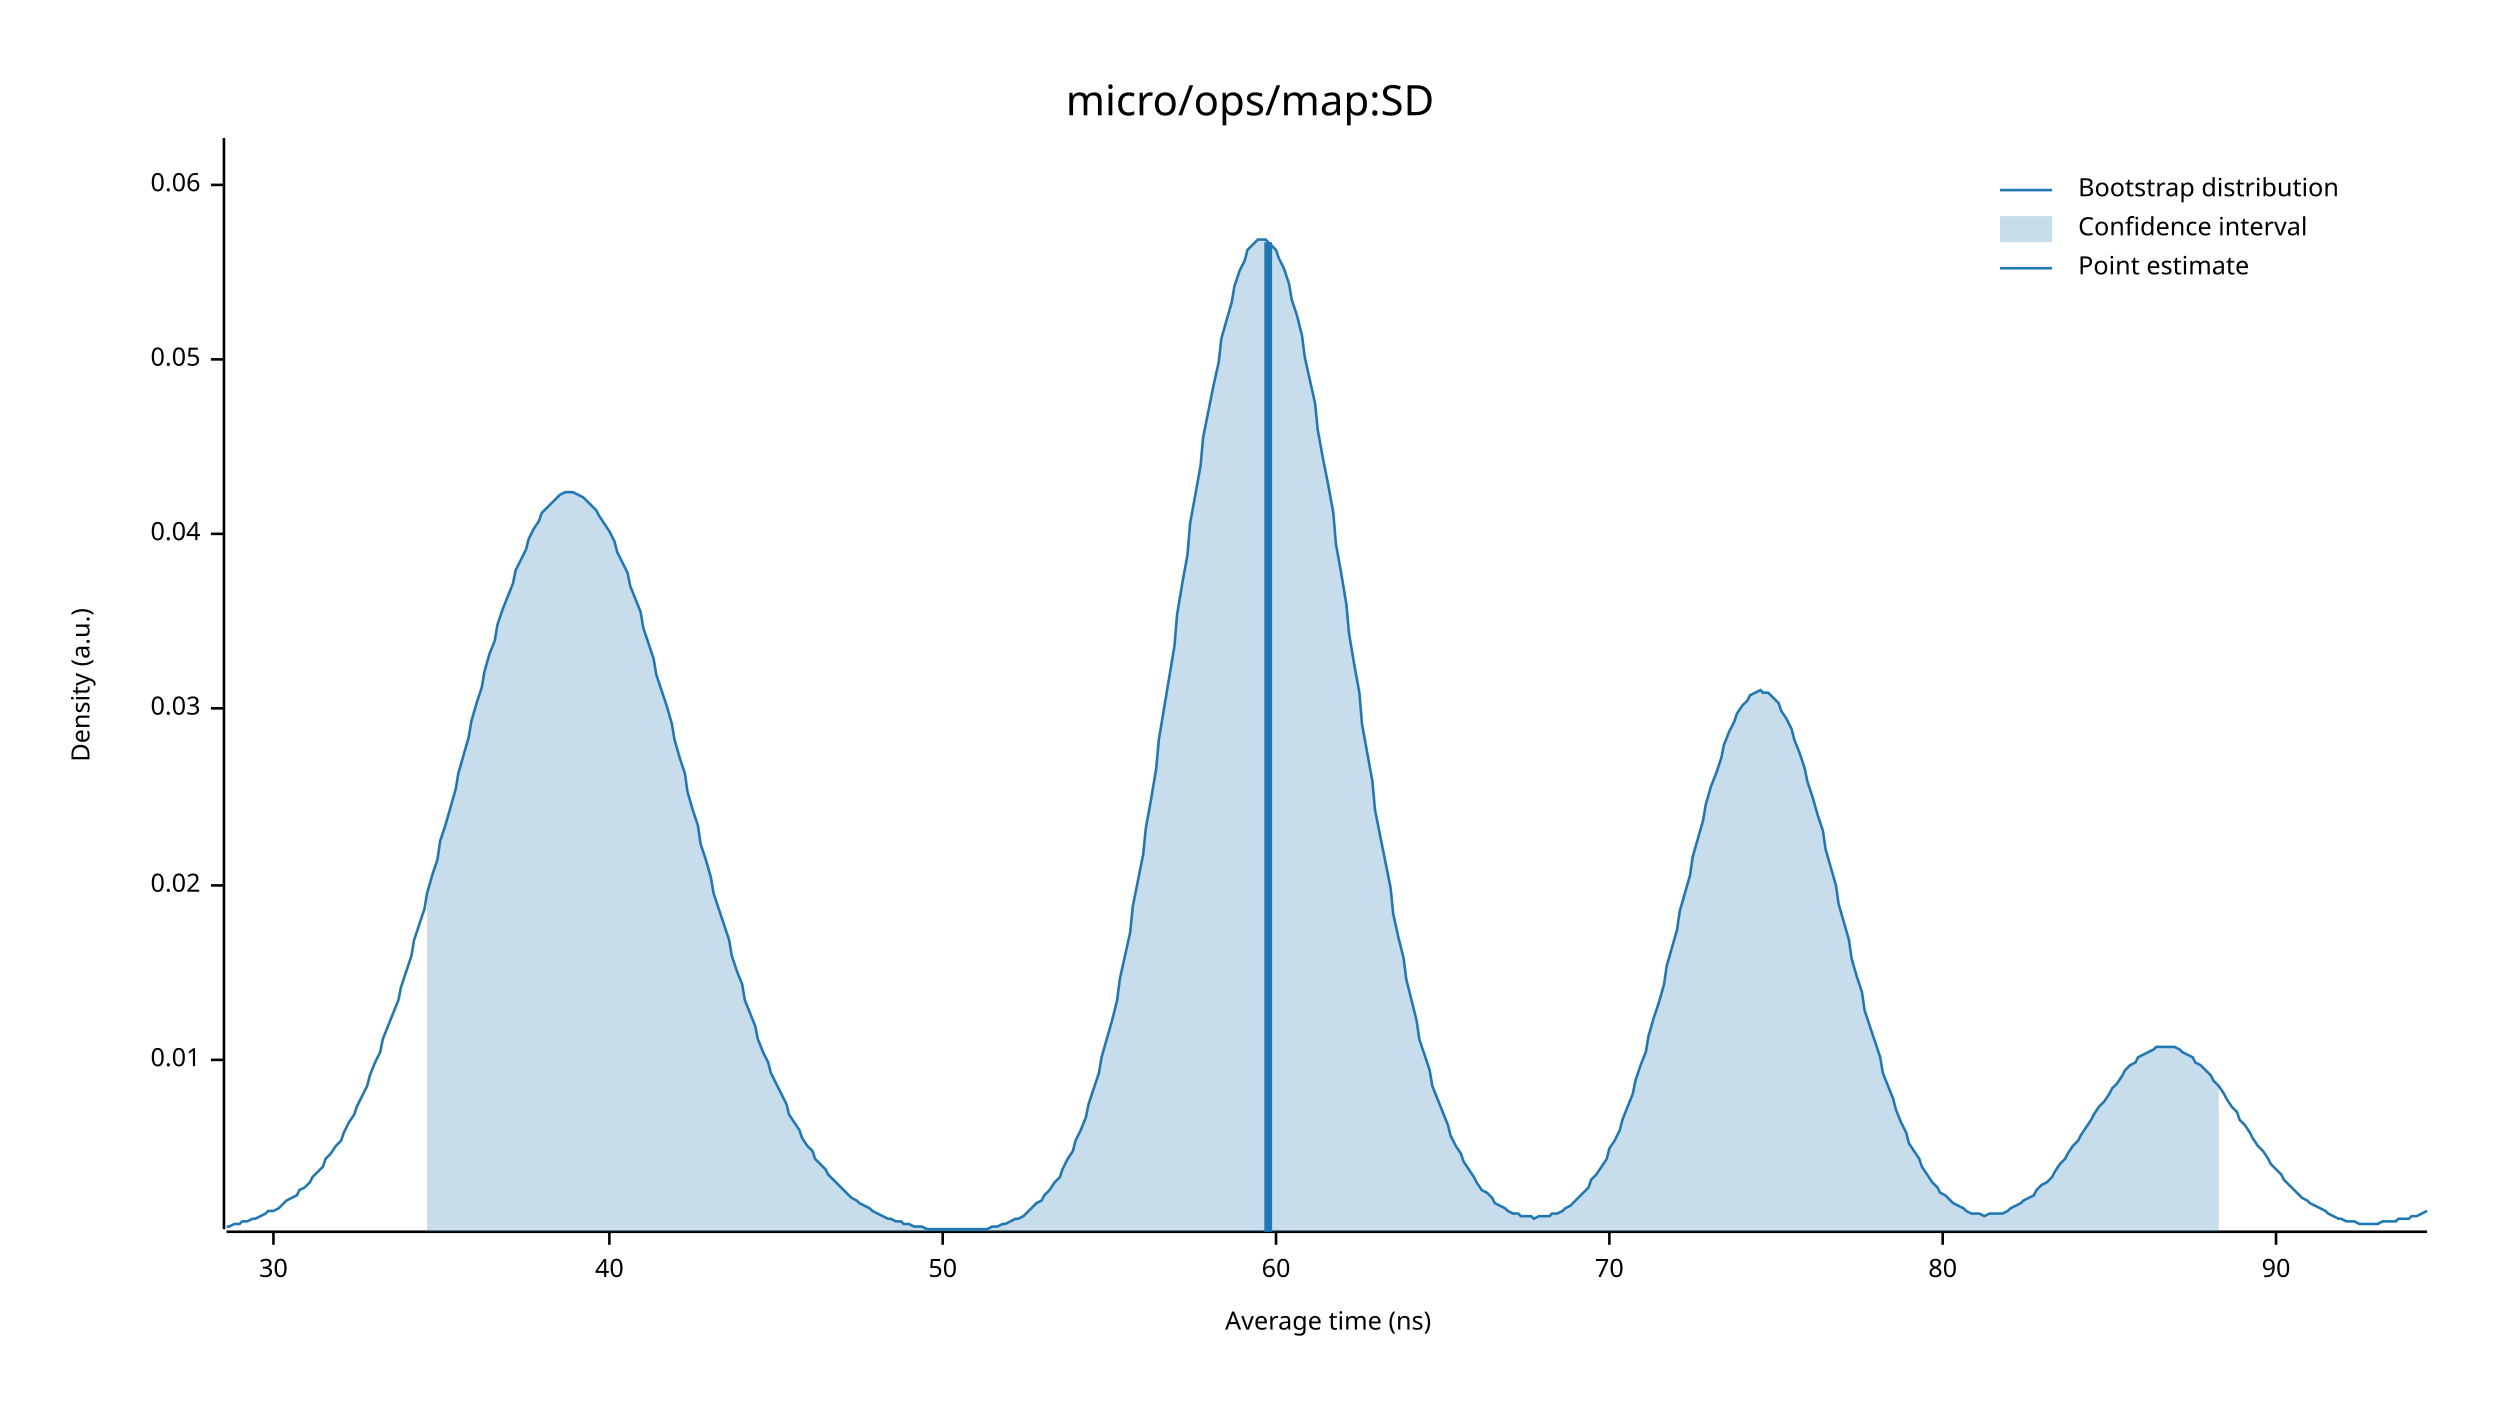
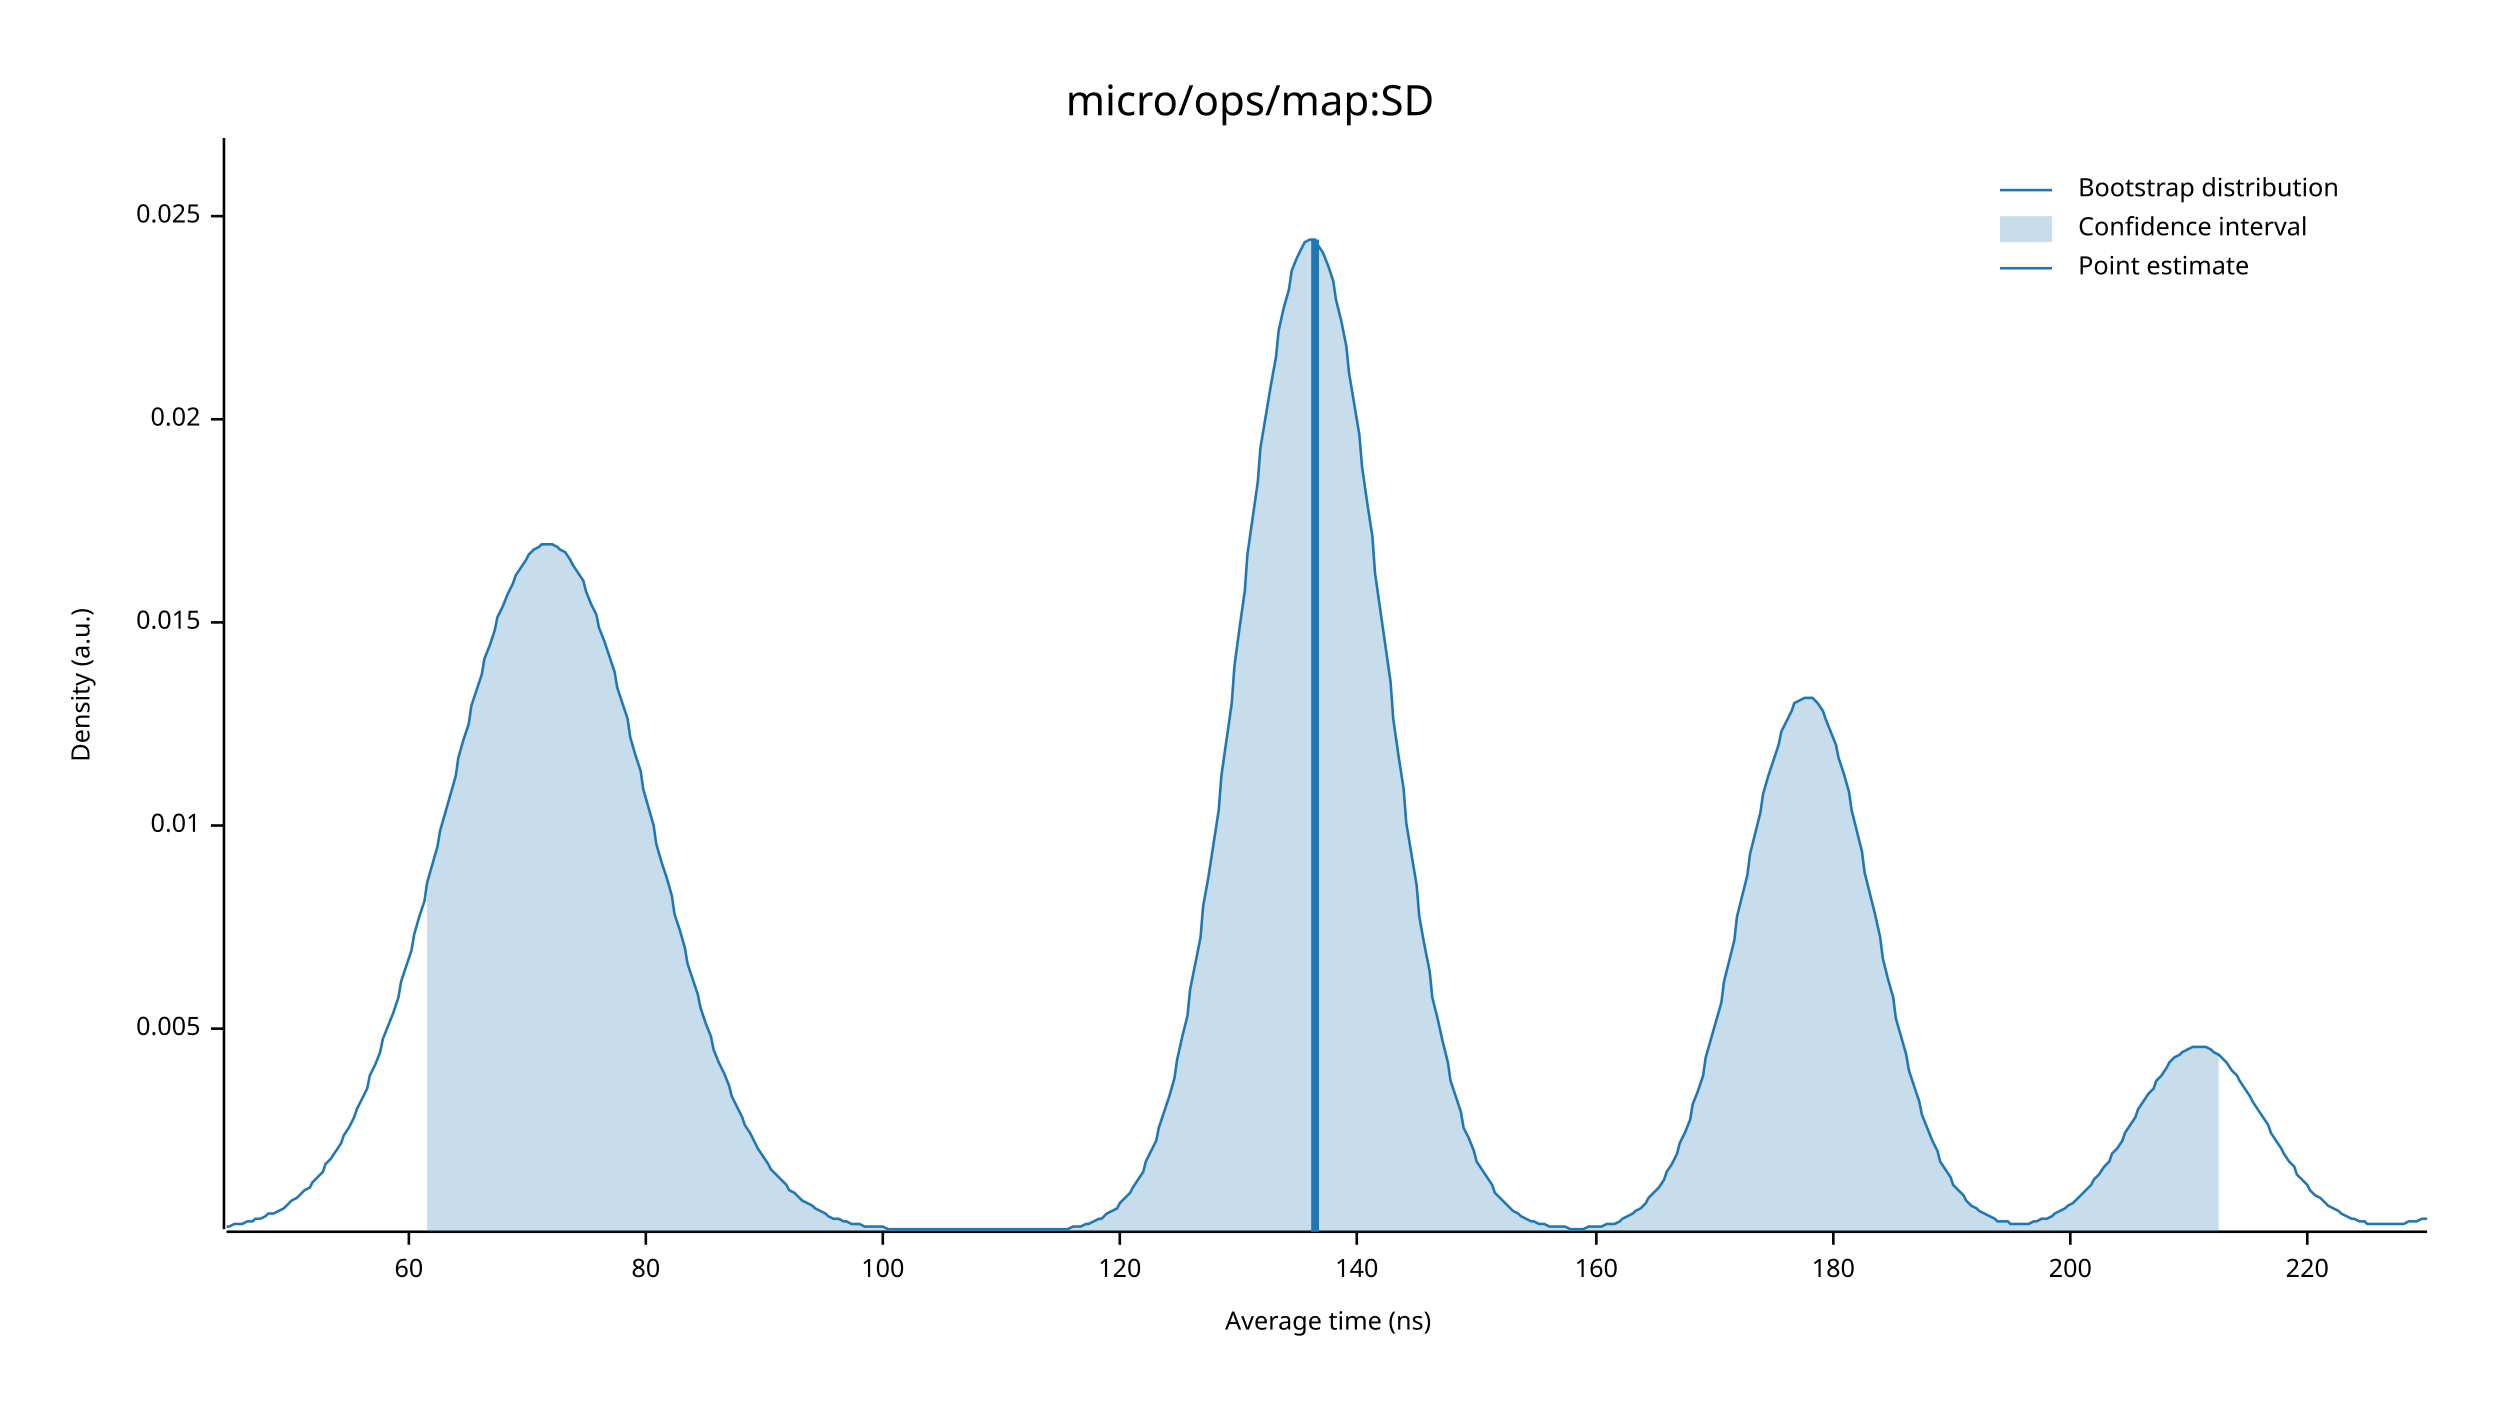
<svg xmlns="http://www.w3.org/2000/svg" width="960" height="540" viewBox="0 0 960 540">
  <text x="480" y="32" dy="0.76em" text-anchor="middle" font-family="sans-serif" font-size="16.129" opacity="1" fill="#000000">
micro/ops/map:SD
</text>
  <text x="27" y="263" dy="0.76em" text-anchor="middle" font-family="sans-serif" font-size="9.677" opacity="1" fill="#000000" transform="rotate(270, 27, 263)">
Density (a.u.)
</text>
  <text x="510" y="513" dy="-0.5ex" text-anchor="middle" font-family="sans-serif" font-size="9.677" opacity="1" fill="#000000">
Average time (ns)
</text>
  <polyline fill="none" opacity="1" stroke="#000000" stroke-width="1" points="86,53 86,472 " />
-   <text x="77" y="407" dy="0.5ex" text-anchor="end" font-family="sans-serif" font-size="9.677" opacity="1" fill="#000000">
+   <text x="77" y="395" dy="0.5ex" text-anchor="end" font-family="sans-serif" font-size="9.677" opacity="1" fill="#000000">
+ 0.005
+ </text>
+   <polyline fill="none" opacity="1" stroke="#000000" stroke-width="1" points="81,395 86,395 " />
+   <text x="77" y="317" dy="0.5ex" text-anchor="end" font-family="sans-serif" font-size="9.677" opacity="1" fill="#000000">
0.01
</text>
-   <polyline fill="none" opacity="1" stroke="#000000" stroke-width="1" points="81,407 86,407 " />
-   <text x="77" y="340" dy="0.5ex" text-anchor="end" font-family="sans-serif" font-size="9.677" opacity="1" fill="#000000">
+   <polyline fill="none" opacity="1" stroke="#000000" stroke-width="1" points="81,317 86,317 " />
+   <text x="77" y="239" dy="0.5ex" text-anchor="end" font-family="sans-serif" font-size="9.677" opacity="1" fill="#000000">
+ 0.015
+ </text>
+   <polyline fill="none" opacity="1" stroke="#000000" stroke-width="1" points="81,239 86,239 " />
+   <text x="77" y="161" dy="0.5ex" text-anchor="end" font-family="sans-serif" font-size="9.677" opacity="1" fill="#000000">
0.02
</text>
-   <polyline fill="none" opacity="1" stroke="#000000" stroke-width="1" points="81,340 86,340 " />
-   <text x="77" y="272" dy="0.5ex" text-anchor="end" font-family="sans-serif" font-size="9.677" opacity="1" fill="#000000">
- 0.03
+   <polyline fill="none" opacity="1" stroke="#000000" stroke-width="1" points="81,161 86,161 " />
+   <text x="77" y="83" dy="0.5ex" text-anchor="end" font-family="sans-serif" font-size="9.677" opacity="1" fill="#000000">
+ 0.025
</text>
-   <polyline fill="none" opacity="1" stroke="#000000" stroke-width="1" points="81,272 86,272 " />
-   <text x="77" y="205" dy="0.5ex" text-anchor="end" font-family="sans-serif" font-size="9.677" opacity="1" fill="#000000">
- 0.04
- </text>
-   <polyline fill="none" opacity="1" stroke="#000000" stroke-width="1" points="81,205 86,205 " />
-   <text x="77" y="138" dy="0.5ex" text-anchor="end" font-family="sans-serif" font-size="9.677" opacity="1" fill="#000000">
- 0.05
- </text>
-   <polyline fill="none" opacity="1" stroke="#000000" stroke-width="1" points="81,138 86,138 " />
-   <text x="77" y="71" dy="0.5ex" text-anchor="end" font-family="sans-serif" font-size="9.677" opacity="1" fill="#000000">
- 0.06
- </text>
-   <polyline fill="none" opacity="1" stroke="#000000" stroke-width="1" points="81,71 86,71 " />
+   <polyline fill="none" opacity="1" stroke="#000000" stroke-width="1" points="81,83 86,83 " />
  <polyline fill="none" opacity="1" stroke="#000000" stroke-width="1" points="87,473 932,473 " />
-   <text x="105" y="483" dy="0.76em" text-anchor="middle" font-family="sans-serif" font-size="9.677" opacity="1" fill="#000000">
- 30
- </text>
-   <polyline fill="none" opacity="1" stroke="#000000" stroke-width="1" points="105,473 105,478 " />
-   <text x="234" y="483" dy="0.76em" text-anchor="middle" font-family="sans-serif" font-size="9.677" opacity="1" fill="#000000">
- 40
- </text>
-   <polyline fill="none" opacity="1" stroke="#000000" stroke-width="1" points="234,473 234,478 " />
-   <text x="362" y="483" dy="0.76em" text-anchor="middle" font-family="sans-serif" font-size="9.677" opacity="1" fill="#000000">
- 50
- </text>
-   <polyline fill="none" opacity="1" stroke="#000000" stroke-width="1" points="362,473 362,478 " />
-   <text x="490" y="483" dy="0.76em" text-anchor="middle" font-family="sans-serif" font-size="9.677" opacity="1" fill="#000000">
+   <text x="157" y="483" dy="0.76em" text-anchor="middle" font-family="sans-serif" font-size="9.677" opacity="1" fill="#000000">
60
</text>
-   <polyline fill="none" opacity="1" stroke="#000000" stroke-width="1" points="490,473 490,478 " />
-   <text x="618" y="483" dy="0.76em" text-anchor="middle" font-family="sans-serif" font-size="9.677" opacity="1" fill="#000000">
- 70
- </text>
-   <polyline fill="none" opacity="1" stroke="#000000" stroke-width="1" points="618,473 618,478 " />
-   <text x="746" y="483" dy="0.76em" text-anchor="middle" font-family="sans-serif" font-size="9.677" opacity="1" fill="#000000">
+   <polyline fill="none" opacity="1" stroke="#000000" stroke-width="1" points="157,473 157,478 " />
+   <text x="248" y="483" dy="0.76em" text-anchor="middle" font-family="sans-serif" font-size="9.677" opacity="1" fill="#000000">
80
</text>
-   <polyline fill="none" opacity="1" stroke="#000000" stroke-width="1" points="746,473 746,478 " />
-   <text x="874" y="483" dy="0.76em" text-anchor="middle" font-family="sans-serif" font-size="9.677" opacity="1" fill="#000000">
- 90
+   <polyline fill="none" opacity="1" stroke="#000000" stroke-width="1" points="248,473 248,478 " />
+   <text x="339" y="483" dy="0.76em" text-anchor="middle" font-family="sans-serif" font-size="9.677" opacity="1" fill="#000000">
+ 100
</text>
-   <polyline fill="none" opacity="1" stroke="#000000" stroke-width="1" points="874,473 874,478 " />
-   <polyline fill="none" opacity="1" stroke="#1F78B4" stroke-width="1" points="87,471 88,471 90,470 92,470 93,469 95,469 97,468 98,468 100,467 102,466 103,465 105,465 107,464 109,462 110,461 112,460 114,459 115,457 117,456 119,454 120,452 122,450 124,448 125,445 127,443 129,440 131,438 132,435 134,431 136,428 137,425 139,421 141,417 142,413 144,408 146,404 147,399 149,394 151,389 153,384 154,379 156,373 158,367 159,361 161,355 163,349 164,343 166,336 168,330 169,323 171,317 173,310 175,303 176,297 178,290 180,283 181,277 183,270 185,264 186,258 188,251 190,246 191,240 193,234 195,229 197,224 198,219 200,215 202,211 203,207 205,203 207,200 208,197 210,195 212,193 214,191 215,190 217,189 219,189 220,189 222,190 224,191 225,192 227,194 229,196 230,198 232,201 234,204 236,208 237,212 239,216 241,220 242,225 244,230 246,235 247,241 249,247 251,253 252,259 254,265 256,271 258,278 259,284 261,291 263,297 264,304 266,311 268,317 269,324 271,330 273,337 274,343 276,349 278,355 280,361 281,367 283,373 285,378 286,384 288,389 290,394 291,399 293,404 295,408 296,412 298,416 300,420 302,424 303,428 305,431 307,434 308,437 310,440 312,442 313,445 315,447 317,449 318,451 320,453 322,455 324,457 325,458 327,460 329,461 330,462 332,463 334,464 335,465 337,466 339,467 341,468 342,468 344,469 346,469 347,470 349,470 351,471 352,471 354,471 356,472 357,472 359,472 361,472 363,472 364,472 366,472 368,472 369,472 371,472 373,472 374,472 376,472 378,472 379,472 381,471 383,471 385,470 386,470 388,469 390,468 391,468 393,467 395,465 396,464 398,462 400,461 401,459 403,457 405,454 407,452 408,449 410,445 412,442 413,438 415,434 417,429 418,424 420,418 422,412 423,406 425,399 427,392 429,384 430,376 432,367 434,358 435,348 437,338 439,328 440,318 442,307 444,295 445,284 447,272 449,260 451,248 452,236 454,224 456,213 457,201 459,190 461,179 462,168 464,158 466,148 468,139 469,130 471,123 473,116 474,110 476,104 478,100 479,96 481,94 483,92 484,92 486,92 488,94 490,96 491,99 493,103 495,109 496,115 498,121 500,129 501,137 503,146 505,155 506,165 508,176 510,186 512,197 513,209 515,220 517,232 518,243 520,255 522,266 523,278 525,289 527,300 528,311 530,321 532,331 534,341 535,351 537,360 539,368 540,376 542,384 544,392 545,399 547,405 549,411 550,417 552,422 554,427 556,432 557,436 559,440 561,443 562,446 564,449 566,452 567,454 569,457 571,458 573,460 574,462 576,463 578,464 579,465 581,466 583,466 584,467 586,467 588,467 589,468 591,467 593,467 595,467 596,466 598,466 600,465 601,464 603,463 605,461 606,460 608,458 610,456 611,453 613,451 615,448 617,445 618,441 620,438 622,434 623,430 625,425 627,420 628,415 630,409 632,404 633,398 635,391 637,385 639,378 640,371 642,364 644,357 645,350 647,343 649,336 650,329 652,322 654,315 655,309 657,302 659,297 661,291 662,286 664,281 666,277 667,274 669,271 671,269 672,267 674,266 676,265 677,266 679,266 681,268 683,270 684,273 686,276 688,280 689,284 691,289 693,295 694,300 696,306 698,313 700,319 701,326 703,333 705,340 706,347 708,354 710,361 711,368 713,375 715,381 716,388 718,394 720,400 722,406 723,412 725,417 727,422 728,426 730,431 732,435 733,439 735,442 737,445 738,448 740,451 742,454 744,456 745,458 747,459 749,461 750,462 752,463 754,464 755,465 757,466 759,466 760,466 762,467 764,466 766,466 767,466 769,466 771,465 772,464 774,463 776,462 777,461 779,460 781,459 782,457 784,455 786,454 788,452 789,450 791,447 793,445 794,443 796,440 798,438 799,436 801,433 803,430 804,428 806,425 808,423 810,420 811,418 813,416 815,413 816,411 818,409 820,408 821,406 823,405 825,404 827,403 828,402 830,402 832,402 833,402 835,402 837,403 838,404 840,405 842,406 843,408 845,409 847,411 849,413 850,415 852,417 854,420 855,422 857,425 859,427 860,430 862,432 864,435 865,437 867,440 869,442 871,445 872,447 874,449 876,451 877,453 879,455 881,457 882,458 884,460 886,461 887,462 889,463 891,464 893,465 894,466 896,467 898,468 899,468 901,469 903,469 904,469 906,470 908,470 909,470 911,470 913,470 915,469 916,469 918,469 920,469 921,468 923,468 925,468 926,467 928,467 930,466 932,465 " />
-   <polygon opacity="0.25" fill="#1F78B4" points="164,343 166,336 168,330 169,323 171,317 173,310 175,303 176,297 178,290 180,283 181,277 183,270 185,264 186,258 188,251 190,246 191,240 193,234 195,229 197,224 198,219 200,215 202,211 203,207 205,203 207,200 208,197 210,195 212,193 214,191 215,190 217,189 219,189 220,189 222,190 224,191 225,192 227,194 229,196 230,198 232,201 234,204 236,208 237,212 239,216 241,220 242,225 244,230 246,235 247,241 249,247 251,253 252,259 254,265 256,271 258,278 259,284 261,291 263,297 264,304 266,311 268,317 269,324 271,330 273,337 274,343 276,349 278,355 280,361 281,367 283,373 285,378 286,384 288,389 290,394 291,399 293,404 295,408 296,412 298,416 300,420 302,424 303,428 305,431 307,434 308,437 310,440 312,442 313,445 315,447 317,449 318,451 320,453 322,455 324,457 325,458 327,460 329,461 330,462 332,463 334,464 335,465 337,466 339,467 341,468 342,468 344,469 346,469 347,470 349,470 351,471 352,471 354,471 356,472 357,472 359,472 361,472 363,472 364,472 366,472 368,472 369,472 371,472 373,472 374,472 376,472 378,472 379,472 381,471 383,471 385,470 386,470 388,469 390,468 391,468 393,467 395,465 396,464 398,462 400,461 401,459 403,457 405,454 407,452 408,449 410,445 412,442 413,438 415,434 417,429 418,424 420,418 422,412 423,406 425,399 427,392 429,384 430,376 432,367 434,358 435,348 437,338 439,328 440,318 442,307 444,295 445,284 447,272 449,260 451,248 452,236 454,224 456,213 457,201 459,190 461,179 462,168 464,158 466,148 468,139 469,130 471,123 473,116 474,110 476,104 478,100 479,96 481,94 483,92 484,92 486,92 488,94 490,96 491,99 493,103 495,109 496,115 498,121 500,129 501,137 503,146 505,155 506,165 508,176 510,186 512,197 513,209 515,220 517,232 518,243 520,255 522,266 523,278 525,289 527,300 528,311 530,321 532,331 534,341 535,351 537,360 539,368 540,376 542,384 544,392 545,399 547,405 549,411 550,417 552,422 554,427 556,432 557,436 559,440 561,443 562,446 564,449 566,452 567,454 569,457 571,458 573,460 574,462 576,463 578,464 579,465 581,466 583,466 584,467 586,467 588,467 589,468 591,467 593,467 595,467 596,466 598,466 600,465 601,464 603,463 605,461 606,460 608,458 610,456 611,453 613,451 615,448 617,445 618,441 620,438 622,434 623,430 625,425 627,420 628,415 630,409 632,404 633,398 635,391 637,385 639,378 640,371 642,364 644,357 645,350 647,343 649,336 650,329 652,322 654,315 655,309 657,302 659,297 661,291 662,286 664,281 666,277 667,274 669,271 671,269 672,267 674,266 676,265 677,266 679,266 681,268 683,270 684,273 686,276 688,280 689,284 691,289 693,295 694,300 696,306 698,313 700,319 701,326 703,333 705,340 706,347 708,354 710,361 711,368 713,375 715,381 716,388 718,394 720,400 722,406 723,412 725,417 727,422 728,426 730,431 732,435 733,439 735,442 737,445 738,448 740,451 742,454 744,456 745,458 747,459 749,461 750,462 752,463 754,464 755,465 757,466 759,466 760,466 762,467 764,466 766,466 767,466 769,466 771,465 772,464 774,463 776,462 777,461 779,460 781,459 782,457 784,455 786,454 788,452 789,450 791,447 793,445 794,443 796,440 798,438 799,436 801,433 803,430 804,428 806,425 808,423 810,420 811,418 813,416 815,413 816,411 818,409 820,408 821,406 823,405 825,404 827,403 828,402 830,402 832,402 833,402 835,402 837,403 838,404 840,405 842,406 843,408 845,409 847,411 849,413 850,415 852,417 852,473 164,473 " />
-   <polyline fill="none" opacity="1" stroke="#1F78B4" stroke-width="3" points="487,473 487,93 " />
+   <polyline fill="none" opacity="1" stroke="#000000" stroke-width="1" points="339,473 339,478 " />
+   <text x="430" y="483" dy="0.76em" text-anchor="middle" font-family="sans-serif" font-size="9.677" opacity="1" fill="#000000">
+ 120
+ </text>
+   <polyline fill="none" opacity="1" stroke="#000000" stroke-width="1" points="430,473 430,478 " />
+   <text x="521" y="483" dy="0.76em" text-anchor="middle" font-family="sans-serif" font-size="9.677" opacity="1" fill="#000000">
+ 140
+ </text>
+   <polyline fill="none" opacity="1" stroke="#000000" stroke-width="1" points="521,473 521,478 " />
+   <text x="613" y="483" dy="0.76em" text-anchor="middle" font-family="sans-serif" font-size="9.677" opacity="1" fill="#000000">
+ 160
+ </text>
+   <polyline fill="none" opacity="1" stroke="#000000" stroke-width="1" points="613,473 613,478 " />
+   <text x="704" y="483" dy="0.76em" text-anchor="middle" font-family="sans-serif" font-size="9.677" opacity="1" fill="#000000">
+ 180
+ </text>
+   <polyline fill="none" opacity="1" stroke="#000000" stroke-width="1" points="704,473 704,478 " />
+   <text x="795" y="483" dy="0.76em" text-anchor="middle" font-family="sans-serif" font-size="9.677" opacity="1" fill="#000000">
+ 200
+ </text>
+   <polyline fill="none" opacity="1" stroke="#000000" stroke-width="1" points="795,473 795,478 " />
+   <text x="886" y="483" dy="0.76em" text-anchor="middle" font-family="sans-serif" font-size="9.677" opacity="1" fill="#000000">
+ 220
+ </text>
+   <polyline fill="none" opacity="1" stroke="#000000" stroke-width="1" points="886,473 886,478 " />
+   <polyline fill="none" opacity="1" stroke="#1F78B4" stroke-width="1" points="87,471 88,471 90,470 92,470 93,470 95,469 97,469 98,468 100,468 102,467 103,466 105,466 107,465 109,464 110,463 112,461 114,460 115,459 117,457 119,456 120,454 122,452 124,450 125,447 127,445 129,442 131,439 132,436 134,433 136,429 137,426 139,422 141,418 142,413 144,409 146,404 147,399 149,394 151,389 153,383 154,377 156,371 158,365 159,359 161,352 163,346 164,339 166,332 168,325 169,319 171,312 173,305 175,298 176,291 178,284 180,278 181,271 183,265 185,259 186,253 188,248 190,242 191,237 193,233 195,228 197,224 198,221 200,218 202,215 203,213 205,211 207,210 208,209 210,209 212,209 214,210 215,211 217,212 219,215 220,217 222,220 224,223 225,227 227,232 229,236 230,241 232,246 234,252 236,258 237,264 239,270 241,276 242,283 244,290 246,296 247,303 249,310 251,317 252,324 254,331 256,337 258,344 259,351 261,357 263,364 264,370 266,376 268,382 269,387 271,393 273,398 274,403 276,408 278,412 280,417 281,421 283,425 285,429 286,432 288,435 290,439 291,441 293,444 295,447 296,449 298,451 300,453 302,455 303,457 305,458 307,460 308,461 310,462 312,463 313,464 315,465 317,466 318,467 320,468 322,468 324,469 325,469 327,470 329,470 330,470 332,471 334,471 335,471 337,471 339,471 341,472 342,472 344,472 346,472 347,472 349,472 351,472 352,472 354,472 356,472 357,472 359,472 361,472 363,472 364,472 366,472 368,472 369,472 371,472 373,472 374,472 376,472 378,472 379,472 381,472 383,472 385,472 386,472 388,472 390,472 391,472 393,472 395,472 396,472 398,472 400,472 401,472 403,472 405,472 407,472 408,472 410,472 412,471 413,471 415,471 417,470 418,470 420,469 422,468 423,468 425,466 427,465 429,464 430,462 432,460 434,458 435,456 437,453 439,450 440,446 442,442 444,438 445,433 447,427 449,421 451,414 452,407 454,398 456,390 457,380 459,370 461,360 462,348 464,337 466,324 468,311 469,298 471,284 473,270 474,256 476,241 478,227 479,213 481,199 483,185 484,172 486,160 488,148 490,137 491,127 493,118 495,111 496,104 498,99 500,95 501,93 503,92 505,92 506,94 508,97 510,102 512,108 513,115 515,123 517,133 518,143 520,155 522,167 523,179 525,193 527,206 528,220 530,234 532,248 534,262 535,276 537,290 539,303 540,316 542,328 544,340 545,352 547,363 549,373 550,383 552,391 554,400 556,408 557,415 559,421 561,427 562,433 564,437 566,442 567,446 569,449 571,452 573,455 574,458 576,460 578,462 579,463 581,465 583,466 584,467 586,468 588,469 589,469 591,470 593,470 595,471 596,471 598,471 600,471 601,471 603,472 605,472 606,472 608,472 610,471 611,471 613,471 615,471 617,470 618,470 620,470 622,469 623,468 625,467 627,466 628,465 630,464 632,462 633,460 635,458 637,456 639,453 640,450 642,447 644,443 645,439 647,435 649,430 650,424 652,419 654,413 655,406 657,399 659,392 661,385 662,377 664,369 666,361 667,352 669,344 671,336 672,328 674,320 676,312 677,305 679,298 681,292 683,286 684,281 686,277 688,273 689,270 691,269 693,268 694,268 696,268 698,270 700,273 701,276 703,281 705,286 706,291 708,297 710,304 711,311 713,319 715,327 716,335 718,343 720,351 722,360 723,368 725,376 727,383 728,391 730,398 732,405 733,411 735,417 737,423 738,428 740,433 742,438 744,442 745,446 747,449 749,452 750,455 752,457 754,459 755,461 757,463 759,464 760,465 762,466 764,467 766,468 767,469 769,469 771,469 772,470 774,470 776,470 777,470 779,470 781,469 782,469 784,468 786,468 788,467 789,466 791,465 793,464 794,463 796,462 798,460 799,459 801,457 803,455 804,453 806,451 808,448 810,446 811,443 813,441 815,438 816,435 818,432 820,429 821,426 823,423 825,420 827,418 828,415 830,413 832,410 833,408 835,406 837,405 838,404 840,403 842,402 843,402 845,402 847,402 849,403 850,404 852,405 854,407 855,408 857,411 859,413 860,415 862,418 864,421 865,423 867,426 869,429 871,432 872,435 874,438 876,441 877,443 879,446 881,448 882,451 884,453 886,455 887,457 889,459 891,460 893,462 894,463 896,464 898,465 899,466 901,467 903,468 904,468 906,469 908,469 909,470 911,470 913,470 915,470 916,470 918,470 920,470 921,470 923,470 925,469 926,469 928,469 930,468 932,468 " />
+   <polygon opacity="0.25" fill="#1F78B4" points="164,339 166,332 168,325 169,319 171,312 173,305 175,298 176,291 178,284 180,278 181,271 183,265 185,259 186,253 188,248 190,242 191,237 193,233 195,228 197,224 198,221 200,218 202,215 203,213 205,211 207,210 208,209 210,209 212,209 214,210 215,211 217,212 219,215 220,217 222,220 224,223 225,227 227,232 229,236 230,241 232,246 234,252 236,258 237,264 239,270 241,276 242,283 244,290 246,296 247,303 249,310 251,317 252,324 254,331 256,337 258,344 259,351 261,357 263,364 264,370 266,376 268,382 269,387 271,393 273,398 274,403 276,408 278,412 280,417 281,421 283,425 285,429 286,432 288,435 290,439 291,441 293,444 295,447 296,449 298,451 300,453 302,455 303,457 305,458 307,460 308,461 310,462 312,463 313,464 315,465 317,466 318,467 320,468 322,468 324,469 325,469 327,470 329,470 330,470 332,471 334,471 335,471 337,471 339,471 341,472 342,472 344,472 346,472 347,472 349,472 351,472 352,472 354,472 356,472 357,472 359,472 361,472 363,472 364,472 366,472 368,472 369,472 371,472 373,472 374,472 376,472 378,472 379,472 381,472 383,472 385,472 386,472 388,472 390,472 391,472 393,472 395,472 396,472 398,472 400,472 401,472 403,472 405,472 407,472 408,472 410,472 412,471 413,471 415,471 417,470 418,470 420,469 422,468 423,468 425,466 427,465 429,464 430,462 432,460 434,458 435,456 437,453 439,450 440,446 442,442 444,438 445,433 447,427 449,421 451,414 452,407 454,398 456,390 457,380 459,370 461,360 462,348 464,337 466,324 468,311 469,298 471,284 473,270 474,256 476,241 478,227 479,213 481,199 483,185 484,172 486,160 488,148 490,137 491,127 493,118 495,111 496,104 498,99 500,95 501,93 503,92 505,92 506,94 508,97 510,102 512,108 513,115 515,123 517,133 518,143 520,155 522,167 523,179 525,193 527,206 528,220 530,234 532,248 534,262 535,276 537,290 539,303 540,316 542,328 544,340 545,352 547,363 549,373 550,383 552,391 554,400 556,408 557,415 559,421 561,427 562,433 564,437 566,442 567,446 569,449 571,452 573,455 574,458 576,460 578,462 579,463 581,465 583,466 584,467 586,468 588,469 589,469 591,470 593,470 595,471 596,471 598,471 600,471 601,471 603,472 605,472 606,472 608,472 610,471 611,471 613,471 615,471 617,470 618,470 620,470 622,469 623,468 625,467 627,466 628,465 630,464 632,462 633,460 635,458 637,456 639,453 640,450 642,447 644,443 645,439 647,435 649,430 650,424 652,419 654,413 655,406 657,399 659,392 661,385 662,377 664,369 666,361 667,352 669,344 671,336 672,328 674,320 676,312 677,305 679,298 681,292 683,286 684,281 686,277 688,273 689,270 691,269 693,268 694,268 696,268 698,270 700,273 701,276 703,281 705,286 706,291 708,297 710,304 711,311 713,319 715,327 716,335 718,343 720,351 722,360 723,368 725,376 727,383 728,391 730,398 732,405 733,411 735,417 737,423 738,428 740,433 742,438 744,442 745,446 747,449 749,452 750,455 752,457 754,459 755,461 757,463 759,464 760,465 762,466 764,467 766,468 767,469 769,469 771,469 772,470 774,470 776,470 777,470 779,470 781,469 782,469 784,468 786,468 788,467 789,466 791,465 793,464 794,463 796,462 798,460 799,459 801,457 803,455 804,453 806,451 808,448 810,446 811,443 813,441 815,438 816,435 818,432 820,429 821,426 823,423 825,420 827,418 828,415 830,413 832,410 833,408 835,406 837,405 838,404 840,403 842,402 843,402 845,402 847,402 849,403 850,404 852,405 852,473 164,473 " />
+   <polyline fill="none" opacity="1" stroke="#1F78B4" stroke-width="3" points="505,473 505,92 " />
  <text x="798" y="68" dy="0.76em" text-anchor="start" font-family="sans-serif" font-size="9.677" opacity="1" fill="#000000">
Bootstrap distribution
</text>
  <text x="798" y="83" dy="0.76em" text-anchor="start" font-family="sans-serif" font-size="9.677" opacity="1" fill="#000000">
Confidence interval
</text>
  <text x="798" y="98" dy="0.76em" text-anchor="start" font-family="sans-serif" font-size="9.677" opacity="1" fill="#000000">
Point estimate
</text>
  <polyline fill="none" opacity="1" stroke="#1F78B4" stroke-width="1" points="768,73 788,73 " />
  <rect x="768" y="83" width="20" height="10" opacity="0.25" fill="#1F78B4" stroke="none" />
  <polyline fill="none" opacity="1" stroke="#1F78B4" stroke-width="1" points="768,103 788,103 " />
</svg>
